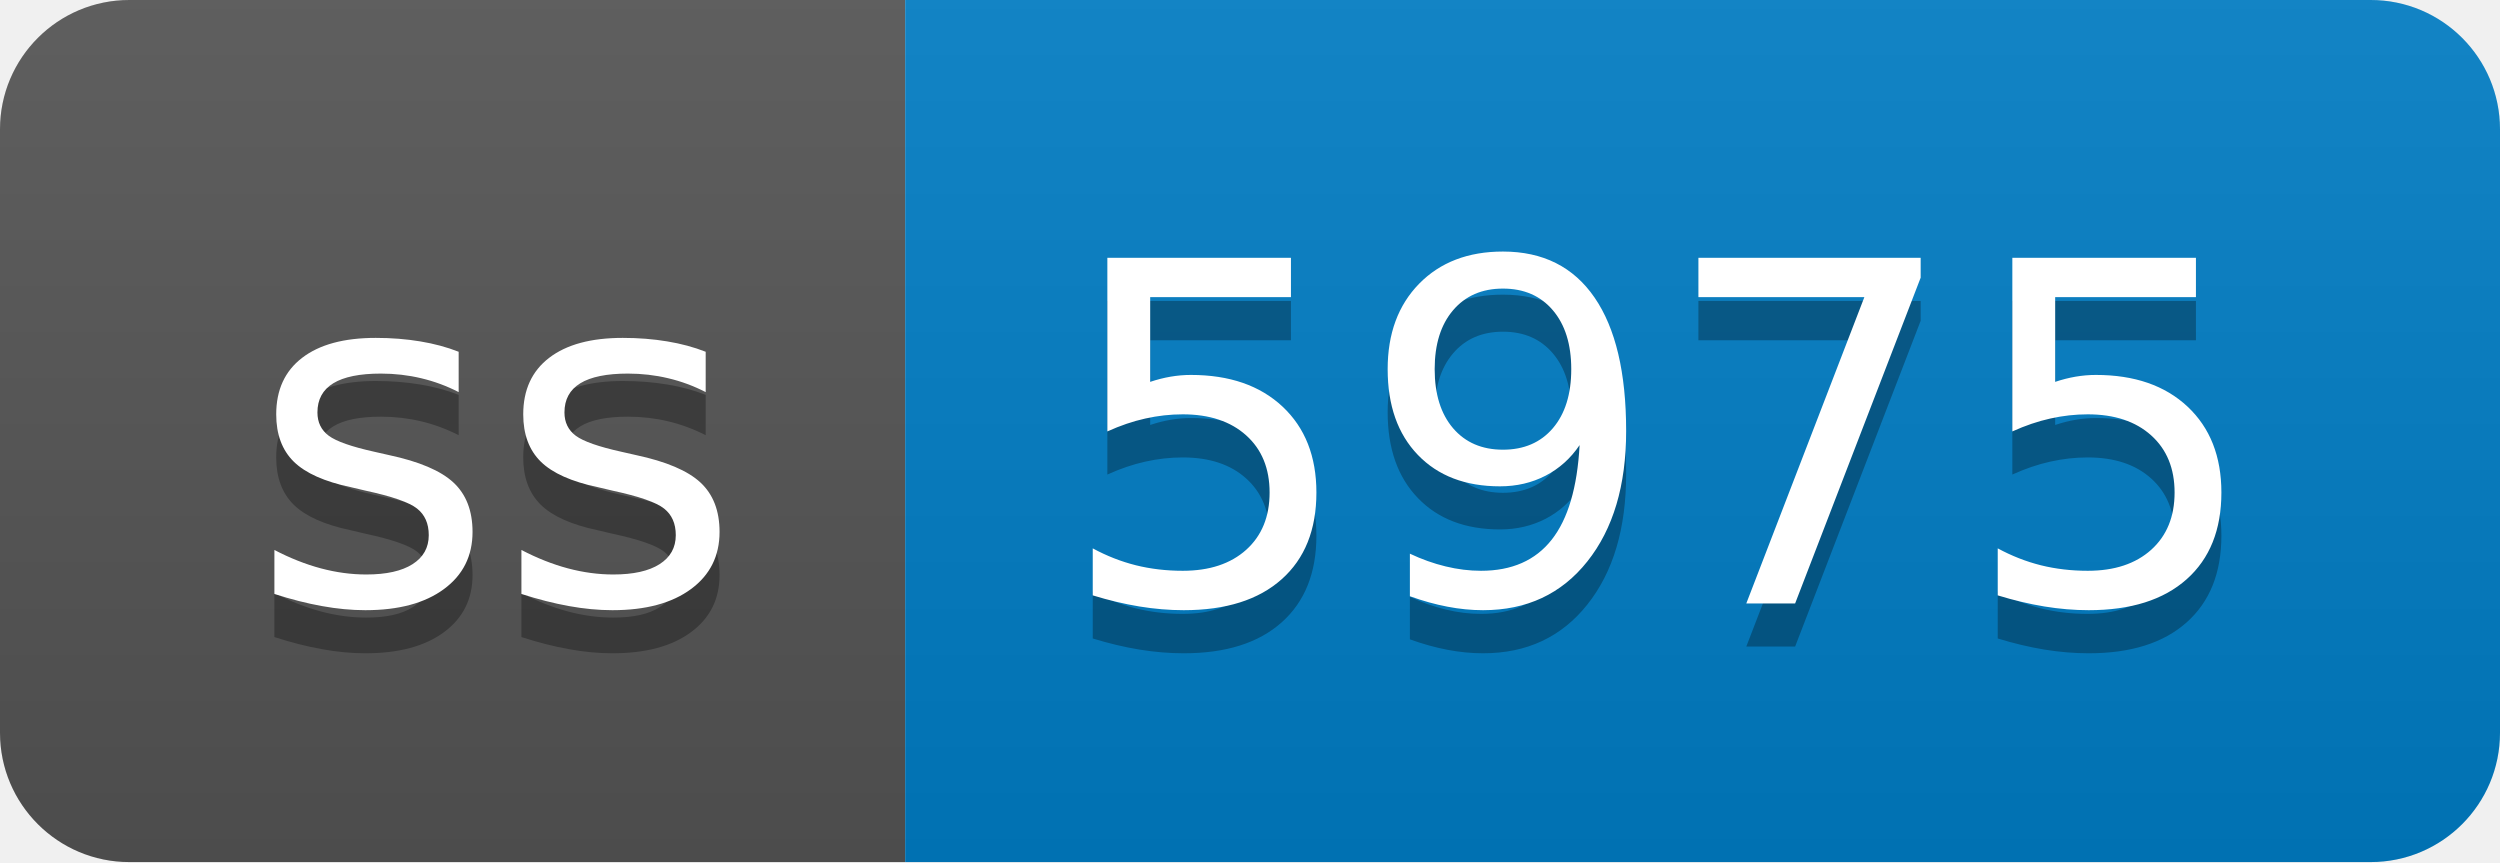
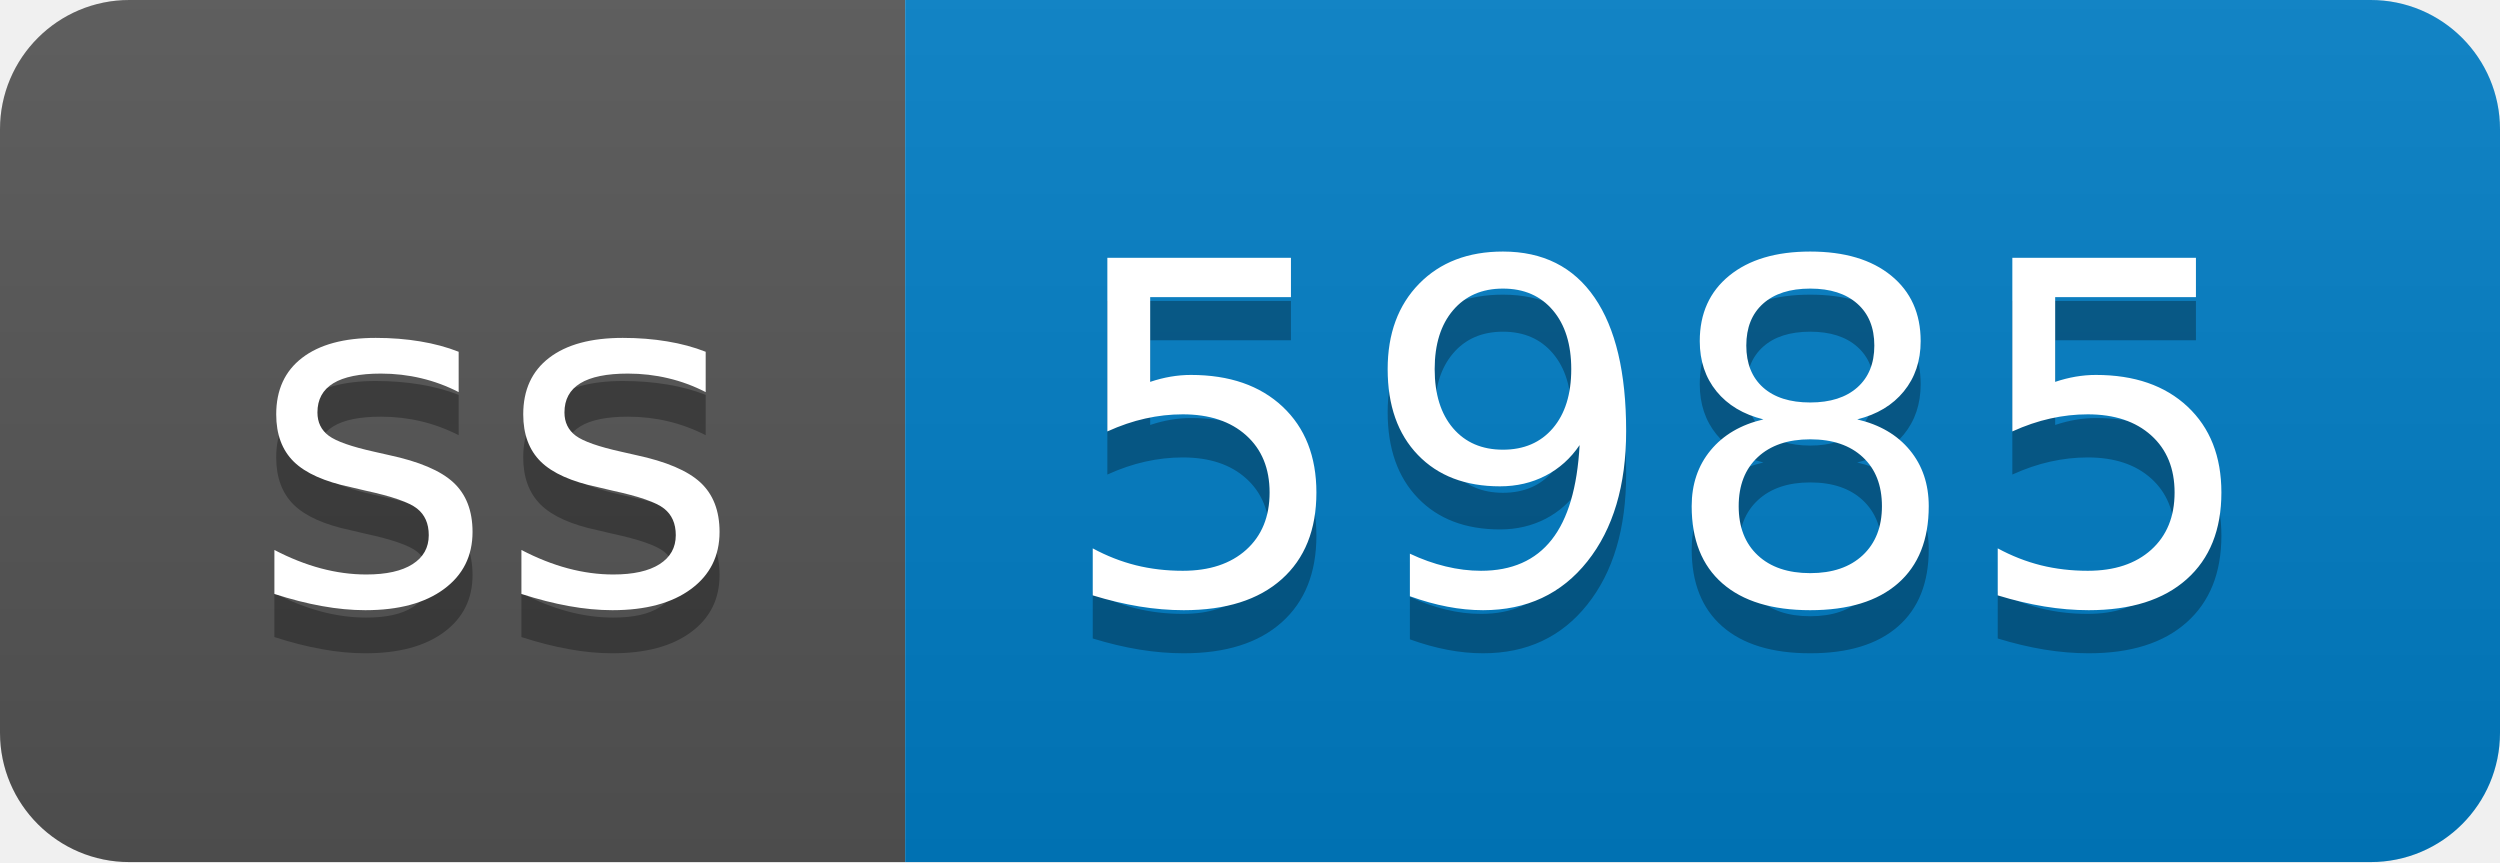
- <svg xmlns="http://www.w3.org/2000/svg" width="58" height="20" role="img" aria-label="ss: 5975">
+ <svg xmlns="http://www.w3.org/2000/svg" width="58" height="20" role="img" aria-label="ss: 5985">
  <linearGradient id="s" x2="0" y2="100%">
    <stop offset="0" stop-color="#bbb" stop-opacity=".1" />
    <stop offset="1" stop-opacity=".1" />
  </linearGradient>
  <clipPath id="r">
    <rect width="58" height="20" rx="3" fill="#fff" />
  </clipPath>
  <g clip-path="url(#r)">
    <rect width="21" height="20" fill="#555" />
    <rect x="21" width="37" height="20" fill="#007ec6" />
    <rect width="58" height="20" fill="url(#s)" />
  </g>
  <g fill="#fff" text-anchor="middle" font-family="Verdana,Geneva,DejaVu Sans,sans-serif" text-rendering="geometricPrecision" font-size="110">
    <text aria-hidden="true" x="115" y="150" fill="#010101" fill-opacity=".3" transform="scale(.1)" textLength="110">ss</text>
    <text x="115" y="140" transform="scale(.1)" fill="#fff" textLength="110">ss</text>
-     <text aria-hidden="true" x="385" y="150" fill="#010101" fill-opacity=".3" transform="scale(.1)" textLength="270">5975</text>
-     <text x="385" y="140" transform="scale(.1)" fill="#fff" textLength="270">5975</text>
+     <text aria-hidden="true" x="385" y="150" fill="#010101" fill-opacity=".3" transform="scale(.1)" textLength="270">5985</text>
+     <text x="385" y="140" transform="scale(.1)" fill="#fff" textLength="270">5985</text>
  </g>
</svg>
